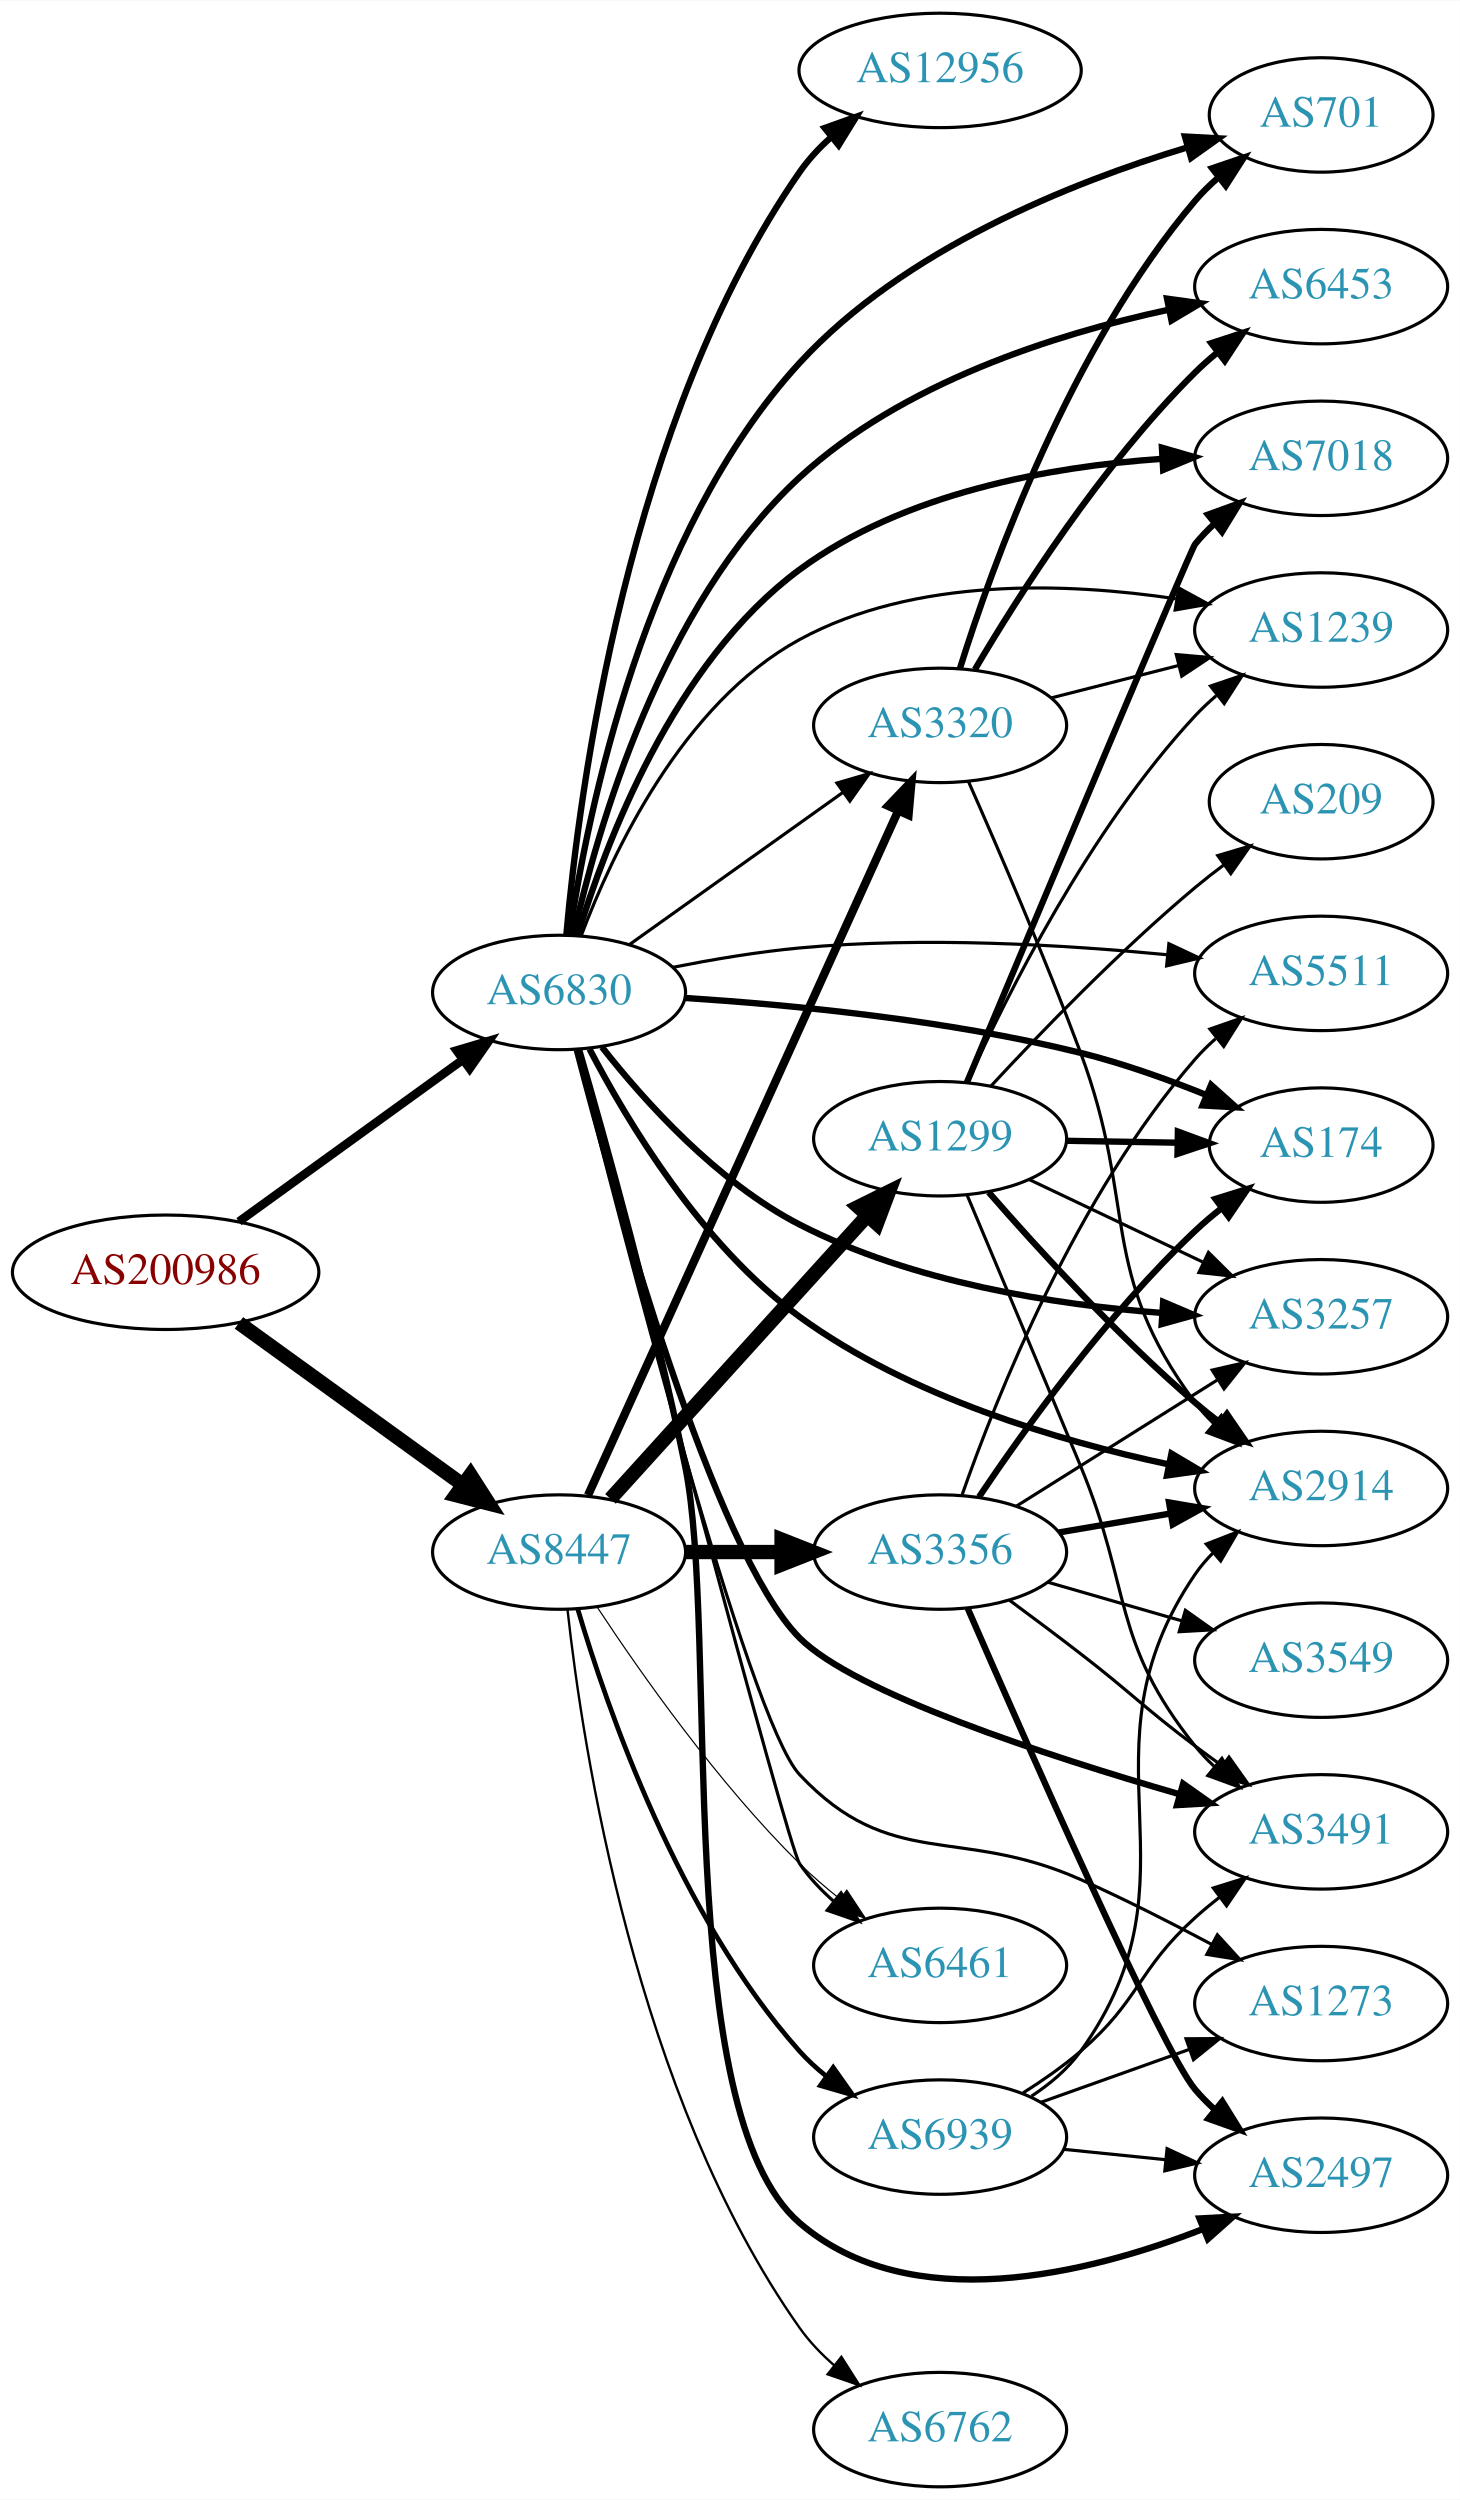
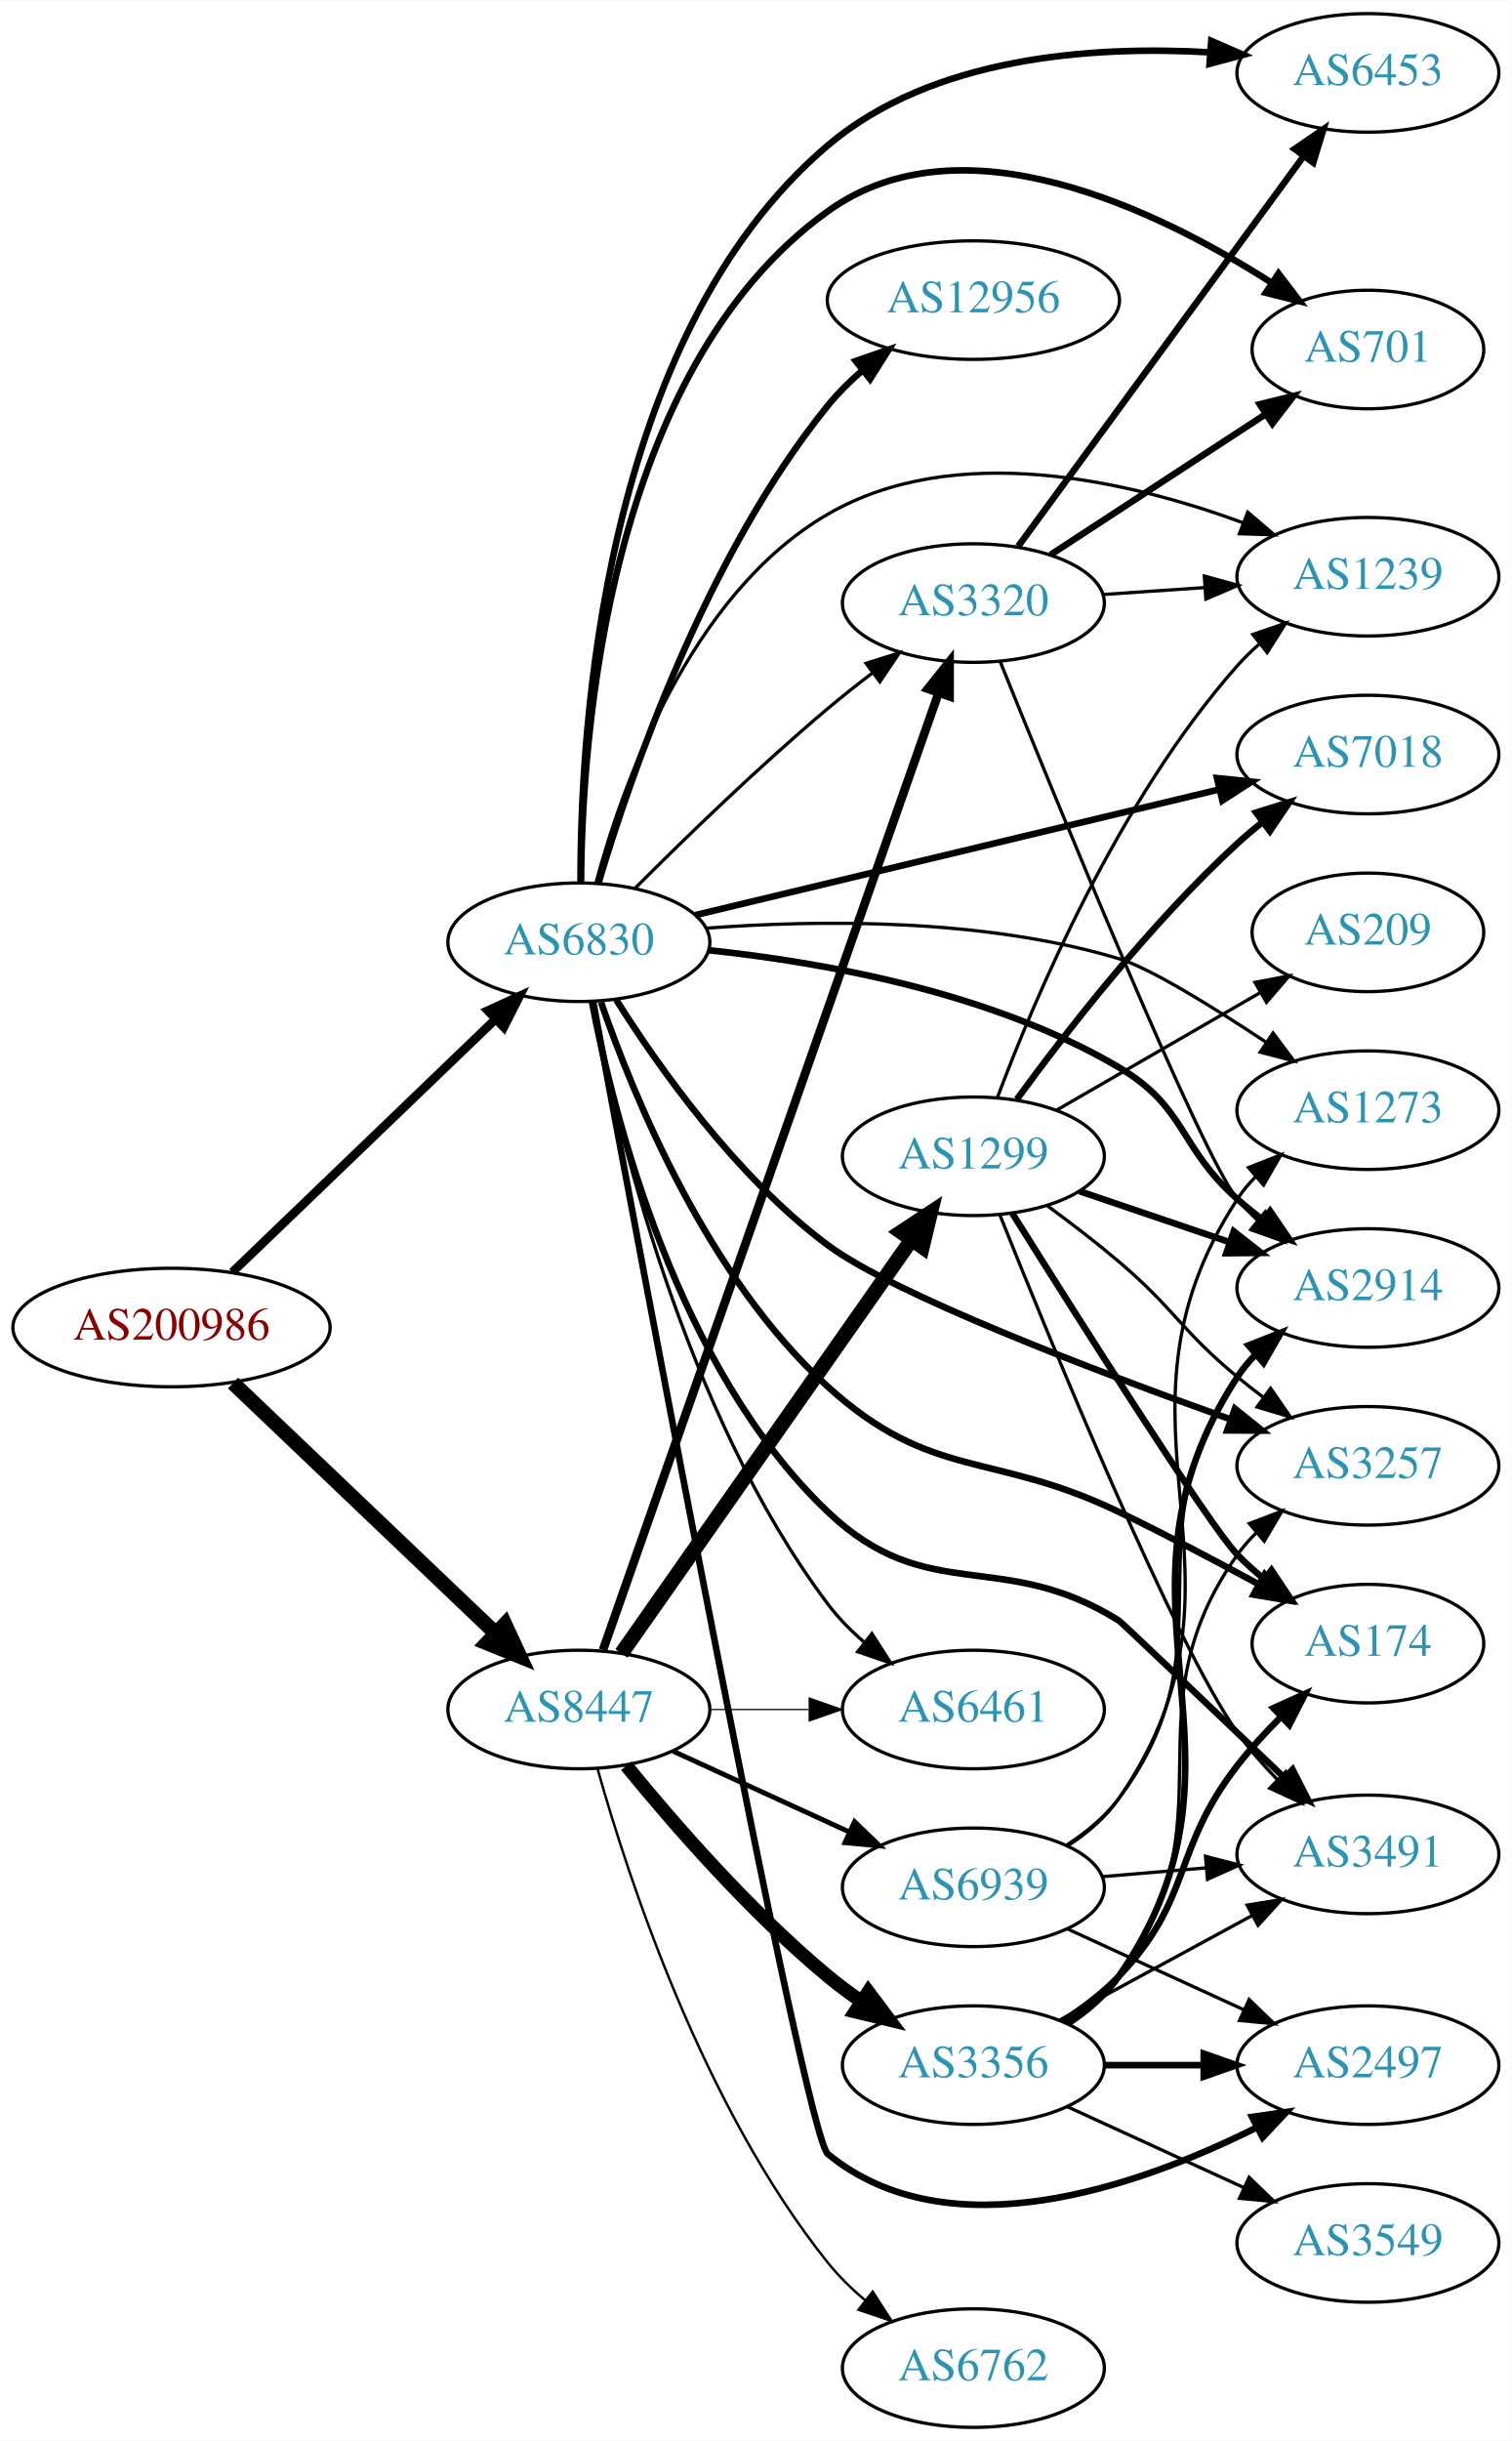
- <svg xmlns="http://www.w3.org/2000/svg" xmlns:xlink="http://www.w3.org/1999/xlink" width="459pt" height="786pt" viewBox="0.00 0.00 459.17 786.00">
-   <g id="graph0" class="graph" transform="scale(1 1) rotate(0) translate(4 782)">
-     <polygon fill="white" stroke="none" points="-4,4 -4,-782 455.17,-782 455.17,4 -4,4" />
+ <svg xmlns="http://www.w3.org/2000/svg" xmlns:xlink="http://www.w3.org/1999/xlink" width="459pt" height="741pt" viewBox="0.00 0.00 459.17 741.00">
+   <g id="graph0" class="graph" transform="scale(1 1) rotate(0) translate(4 737)">
+     <polygon fill="white" stroke="none" points="-4,4 -4,-737 455.17,-737 455.17,4 -4,4" />
    <g id="node1" class="node">
      <g id="a_node1">
        <a xlink:href="/asn/200986" xlink:title="AS200986 ~ D Swarovski Tourism Service GmbH [AT]">
-           <ellipse fill="#ffffff" stroke="black" cx="48.096" cy="-382" rx="48.192" ry="18" />
-           <text text-anchor="middle" x="48.096" y="-378.3" font-family="Times,serif" font-size="14.00" fill="#880000">AS200986</text>
+           <ellipse fill="#ffffff" stroke="black" cx="48.096" cy="-334" rx="48.192" ry="18" />
+           <text text-anchor="middle" x="48.096" y="-330.3" font-family="Times,serif" font-size="14.00" fill="#880000">AS200986</text>
        </a>
      </g>
    </g>
    <g id="node2" class="node">
      <g id="a_node2">
        <a xlink:href="/asn/6830" xlink:title="AS6830 ~ LGI-UPC [AT]">
-           <ellipse fill="#ffffff" stroke="black" cx="171.838" cy="-470" rx="39.794" ry="18" />
-           <text text-anchor="middle" x="171.838" y="-466.3" font-family="Times,serif" font-size="14.00" fill="#2c94b3">AS6830</text>
+           <ellipse fill="#ffffff" stroke="black" cx="171.838" cy="-451" rx="39.794" ry="18" />
+           <text text-anchor="middle" x="171.838" y="-447.3" font-family="Times,serif" font-size="14.00" fill="#2c94b3">AS6830</text>
        </a>
      </g>
    </g>
    <g id="edge1" class="edge">
-       <path fill="none" stroke="black" stroke-width="2.724" d="M71.142,-397.936C90.862,-412.191 119.913,-433.189 141.574,-448.847" />
-       <polygon fill="black" stroke="black" stroke-width="2.724" points="139.615,-451.75 149.77,-454.771 143.716,-446.076 139.615,-451.75" />
+       <path fill="none" stroke="black" stroke-width="2.676" d="M66.538,-350.763C87.54,-370.947 122.933,-404.962 146.586,-427.693" />
+       <polygon fill="black" stroke="black" stroke-width="2.676" points="144.185,-430.239 153.82,-434.645 149.035,-425.192 144.185,-430.239" />
    </g>
    <g id="node3" class="node">
      <g id="a_node3">
        <a xlink:href="/asn/8447" xlink:title="AS8447 ~ A1 Telekom Austria AG [AT]">
-           <ellipse fill="#ffffff" stroke="black" cx="171.838" cy="-294" rx="39.794" ry="18" />
-           <text text-anchor="middle" x="171.838" y="-290.3" font-family="Times,serif" font-size="14.00" fill="#2c94b3">AS8447</text>
+           <ellipse fill="#ffffff" stroke="black" cx="171.838" cy="-218" rx="39.794" ry="18" />
+           <text text-anchor="middle" x="171.838" y="-214.3" font-family="Times,serif" font-size="14.00" fill="#2c94b3">AS8447</text>
        </a>
      </g>
    </g>
    <g id="edge2" class="edge">
-       <path fill="none" stroke="black" stroke-width="4.5" d="M71.142,-366.064C90.862,-351.809 119.913,-330.811 141.574,-315.153" />
-       <polygon fill="black" stroke="black" stroke-width="4.5" points="143.972,-318.278 149.77,-309.229 139.359,-311.896 143.972,-318.278" />
+       <path fill="none" stroke="black" stroke-width="4.5" d="M66.798,-317.133C87.772,-297.148 122.835,-263.739 146.389,-241.295" />
+       <polygon fill="black" stroke="black" stroke-width="4.5" points="149.376,-243.889 153.899,-234.14 143.943,-238.187 149.376,-243.889" />
    </g>
    <g id="node4" class="node">
      <g id="a_node4">
-         <a xlink:href="/asn/3257" xlink:title="AS3257 ~ GTT [DE]">
-           <ellipse fill="#ffffff" stroke="black" cx="411.523" cy="-368" rx="39.794" ry="18" />
-           <text text-anchor="middle" x="411.523" y="-364.3" font-family="Times,serif" font-size="14.00" fill="#2c94b3">AS3257</text>
+         <a xlink:href="/asn/6453" xlink:title="AS6453 ~ TATA COMMUNICATIONS (AMERICA) INC [US]">
+           <ellipse fill="#ffffff" stroke="black" cx="411.523" cy="-715" rx="39.794" ry="18" />
+           <text text-anchor="middle" x="411.523" y="-711.3" font-family="Times,serif" font-size="14.00" fill="#2c94b3">AS6453</text>
        </a>
      </g>
    </g>
    <g id="edge3" class="edge">
-       <path fill="none" stroke="black" stroke-width="2" d="M185.326,-452.818C198.7,-435.782 221.534,-410.35 247.484,-397 282.932,-378.764 327.81,-371.775 361.503,-369.199" />
-       <polygon fill="black" stroke="black" stroke-width="2" points="361.831,-372.685 371.578,-368.534 361.369,-365.7 361.831,-372.685" />
+       <path fill="none" stroke="black" stroke-width="2" d="M172.357,-469.05C172.216,-514.603 178.714,-634.738 247.484,-693 279.22,-719.886 327.607,-723.303 363.433,-721.251" />
+       <polygon fill="black" stroke="black" stroke-width="2" points="363.93,-724.724 373.647,-720.501 363.417,-717.743 363.93,-724.724" />
    </g>
    <g id="node5" class="node">
      <g id="a_node5">
-         <a xlink:href="/asn/2914" xlink:title="AS2914 ~ NTT America, Inc. [US]">
-           <ellipse fill="#ffffff" stroke="black" cx="411.523" cy="-314" rx="39.794" ry="18" />
-           <text text-anchor="middle" x="411.523" y="-310.3" font-family="Times,serif" font-size="14.00" fill="#2c94b3">AS2914</text>
+         <a xlink:href="/asn/1239" xlink:title="AS1239 ~ Sprint [US]">
+           <ellipse fill="#ffffff" stroke="black" cx="411.523" cy="-562" rx="39.794" ry="18" />
+           <text text-anchor="middle" x="411.523" y="-558.3" font-family="Times,serif" font-size="14.00" fill="#2c94b3">AS1239</text>
        </a>
      </g>
    </g>
    <g id="edge4" class="edge">
-       <path fill="none" stroke="black" stroke-width="2" d="M181.407,-452.227C193.227,-429.521 216.619,-390.477 247.484,-368 282.036,-342.838 329.014,-328.923 363.669,-321.55" />
-       <polygon fill="black" stroke="black" stroke-width="2" points="364.439,-324.965 373.547,-319.553 363.052,-318.104 364.439,-324.965" />
+       <path fill="none" stroke="black" d="M177.004,-468.927C184.95,-498.49 205.366,-556.616 247.484,-581 286.258,-603.447 338.899,-591.157 373.751,-578.33" />
+       <polygon fill="black" stroke="black" points="375.015,-581.594 383.083,-574.727 372.493,-575.064 375.015,-581.594" />
    </g>
    <g id="node6" class="node">
      <g id="a_node6">
+         <a xlink:href="/asn/701" xlink:title="AS701 ~ UUNET [US]">
+           <ellipse fill="#ffffff" stroke="black" cx="411.523" cy="-631" rx="35.194" ry="18" />
+           <text text-anchor="middle" x="411.523" y="-627.3" font-family="Times,serif" font-size="14.00" fill="#2c94b3">AS701</text>
+         </a>
+       </g>
+     </g>
+     <g id="edge5" class="edge">
+       <path fill="none" stroke="black" stroke-width="2" d="M172.491,-469.087C172.756,-512.909 180.293,-624.705 247.484,-673 288.118,-702.206 347.32,-673.565 382.082,-651.386" />
+       <polygon fill="black" stroke="black" stroke-width="2" points="384.368,-654.071 390.785,-645.641 380.512,-648.229 384.368,-654.071" />
+     </g>
+     <g id="node7" class="node">
+       <g id="a_node7">
+         <a xlink:href="/asn/174" xlink:title="AS174 ~ Cogent Communications [US]">
+           <ellipse fill="#ffffff" stroke="black" cx="411.523" cy="-238" rx="35.194" ry="18" />
+           <text text-anchor="middle" x="411.523" y="-234.3" font-family="Times,serif" font-size="14.00" fill="#2c94b3">AS174</text>
+         </a>
+       </g>
+     </g>
+     <g id="edge6" class="edge">
+       <path fill="none" stroke="black" stroke-width="2" d="M178.562,-432.82C188.375,-404.347 210.957,-349.077 247.484,-316 279.182,-287.297 297.353,-296.56 335.877,-278 349.946,-271.222 365.191,-263.182 378.214,-256.095" />
+       <polygon fill="black" stroke="black" stroke-width="2" points="380.172,-259.013 387.255,-251.134 376.805,-252.876 380.172,-259.013" />
+     </g>
+     <g id="node8" class="node">
+       <g id="a_node8">
+         <a xlink:href="/asn/2497" xlink:title="AS2497 ~ Internet Initiative Japan Inc. [JP]">
+           <ellipse fill="#ffffff" stroke="black" cx="411.523" cy="-110" rx="39.794" ry="18" />
+           <text text-anchor="middle" x="411.523" y="-106.3" font-family="Times,serif" font-size="14.00" fill="#2c94b3">AS2497</text>
+         </a>
+       </g>
+     </g>
+     <g id="edge7" class="edge">
+       <path fill="none" stroke="black" stroke-width="2" d="M176.159,-433.062C189.719,-360.036 240.497,-88.712 247.484,-83 284.289,-52.911 341.751,-73.082 377.712,-91.058" />
+       <polygon fill="black" stroke="black" stroke-width="2" points="376.32,-94.279 386.807,-95.787 379.549,-88.069 376.32,-94.279" />
+     </g>
+     <g id="node9" class="node">
+       <g id="a_node9">
+         <a xlink:href="/asn/6461" xlink:title="AS6461 ~ Zayo Bandwidth [US]">
+           <ellipse fill="#ffffff" stroke="black" cx="291.681" cy="-218" rx="39.794" ry="18" />
+           <text text-anchor="middle" x="291.681" y="-214.3" font-family="Times,serif" font-size="14.00" fill="#2c94b3">AS6461</text>
+         </a>
+       </g>
+     </g>
+     <g id="edge8" class="edge">
+       <path fill="none" stroke="black" d="M175.94,-432.95C183.079,-395.607 203.544,-308.478 247.484,-250 250.628,-245.817 254.466,-241.931 258.544,-238.414" />
+       <polygon fill="black" stroke="black" points="260.856,-241.048 266.562,-232.121 256.534,-235.541 260.856,-241.048" />
+     </g>
+     <g id="node10" class="node">
+       <g id="a_node10">
+         <a xlink:href="/asn/3257" xlink:title="AS3257 ~ GTT [DE]">
+           <ellipse fill="#ffffff" stroke="black" cx="411.523" cy="-292" rx="39.794" ry="18" />
+           <text text-anchor="middle" x="411.523" y="-288.3" font-family="Times,serif" font-size="14.00" fill="#2c94b3">AS3257</text>
+         </a>
+       </g>
+     </g>
+     <g id="edge9" class="edge">
+       <path fill="none" stroke="black" stroke-width="2" d="M183.178,-433.534C195.996,-413.195 219.593,-379.746 247.484,-359 267.545,-344.078 328.42,-320.909 369.834,-306.1" />
+       <polygon fill="black" stroke="black" stroke-width="2" points="371.135,-309.352 379.388,-302.708 368.793,-302.755 371.135,-309.352" />
+     </g>
+     <g id="node11" class="node">
+       <g id="a_node11">
        <a xlink:href="/asn/3320" xlink:title="AS3320 ~ DTAG [DE]">
          <ellipse fill="#ffffff" stroke="black" cx="291.681" cy="-554" rx="39.794" ry="18" />
          <text text-anchor="middle" x="291.681" y="-550.3" font-family="Times,serif" font-size="14.00" fill="#2c94b3">AS3320</text>
        </a>
      </g>
    </g>
-     <g id="edge5" class="edge">
-       <path fill="none" stroke="black" d="M193.906,-485.018C212.642,-498.373 240.233,-518.04 261.165,-532.961" />
-       <polygon fill="black" stroke="black" points="259.223,-535.875 269.398,-538.829 263.286,-530.175 259.223,-535.875" />
-     </g>
-     <g id="node7" class="node">
-       <g id="a_node7">
-         <a xlink:href="/asn/3491" xlink:title="AS3491 ~ PCCW Global, Inc. [US]">
-           <ellipse fill="#ffffff" stroke="black" cx="411.523" cy="-206" rx="39.794" ry="18" />
-           <text text-anchor="middle" x="411.523" y="-202.3" font-family="Times,serif" font-size="14.00" fill="#2c94b3">AS3491</text>
-         </a>
-       </g>
-     </g>
-     <g id="edge6" class="edge">
-       <path fill="none" stroke="black" stroke-width="2" d="M177.398,-451.965C188.958,-407.494 220.412,-294.226 247.484,-267 264.648,-249.739 324.766,-230.048 366.985,-217.82" />
-       <polygon fill="black" stroke="black" stroke-width="2" points="368.108,-221.139 376.762,-215.028 366.186,-214.408 368.108,-221.139" />
-     </g>
-     <g id="node8" class="node">
-       <g id="a_node8">
-         <a xlink:href="/asn/2497" xlink:title="AS2497 ~ Internet Initiative Japan Inc. [JP]">
-           <ellipse fill="#ffffff" stroke="black" cx="411.523" cy="-98" rx="39.794" ry="18" />
-           <text text-anchor="middle" x="411.523" y="-94.3" font-family="Times,serif" font-size="14.00" fill="#2c94b3">AS2497</text>
-         </a>
-       </g>
-     </g>
-     <g id="edge7" class="edge">
-       <path fill="none" stroke="black" stroke-width="2" d="M178.213,-451.792C186.311,-423.857 201.729,-368.649 211.484,-321 222.214,-268.597 206.931,-117.881 247.484,-83 282.301,-53.053 338.109,-66.88 374.545,-81.156" />
-       <polygon fill="black" stroke="black" stroke-width="2" points="373.241,-84.404 383.821,-84.964 375.899,-77.928 373.241,-84.404" />
-     </g>
-     <g id="node9" class="node">
-       <g id="a_node9">
-         <a xlink:href="/asn/174" xlink:title="AS174 ~ Cogent Communications [US]">
-           <ellipse fill="#ffffff" stroke="black" cx="411.523" cy="-422" rx="35.194" ry="18" />
-           <text text-anchor="middle" x="411.523" y="-418.3" font-family="Times,serif" font-size="14.00" fill="#2c94b3">AS174</text>
-         </a>
-       </g>
-     </g>
-     <g id="edge8" class="edge">
-       <path fill="none" stroke="black" stroke-width="2" d="M211.545,-468.264C244.894,-466.113 294.113,-461.366 335.877,-451 349.079,-447.723 363.094,-442.715 375.371,-437.777" />
-       <polygon fill="black" stroke="black" stroke-width="2" points="376.901,-440.932 384.797,-433.867 374.219,-434.466 376.901,-440.932" />
-     </g>
-     <g id="node10" class="node">
-       <g id="a_node10">
-         <a xlink:href="/asn/1239" xlink:title="AS1239 ~ Sprint [US]">
-           <ellipse fill="#ffffff" stroke="black" cx="411.523" cy="-584" rx="39.794" ry="18" />
-           <text text-anchor="middle" x="411.523" y="-580.3" font-family="Times,serif" font-size="14.00" fill="#2c94b3">AS1239</text>
-         </a>
-       </g>
-     </g>
-     <g id="edge9" class="edge">
-       <path fill="none" stroke="black" d="M178.799,-487.824C188.538,-513.735 210.568,-560.9 247.484,-581 283.649,-600.691 331.351,-598.974 365.805,-593.82" />
-       <polygon fill="black" stroke="black" points="366.748,-597.212 376.044,-592.13 365.608,-590.305 366.748,-597.212" />
-     </g>
-     <g id="node11" class="node">
-       <g id="a_node11">
-         <a xlink:href="/asn/7018" xlink:title="AS7018 ~ AT&amp;T Services, Inc. [US]">
-           <ellipse fill="#ffffff" stroke="black" cx="411.523" cy="-638" rx="39.794" ry="18" />
-           <text text-anchor="middle" x="411.523" y="-634.3" font-family="Times,serif" font-size="14.00" fill="#2c94b3">AS7018</text>
-         </a>
-       </g>
-     </g>
    <g id="edge10" class="edge">
-       <path fill="none" stroke="black" stroke-width="2" d="M177.638,-487.838C186.402,-516.805 207.847,-573.77 247.484,-603 280.319,-627.213 326.409,-635.375 361.211,-637.82" />
-       <polygon fill="black" stroke="black" stroke-width="2" points="361.441,-641.338 371.622,-638.406 361.835,-634.349 361.441,-641.338" />
+       <path fill="none" stroke="black" d="M188.904,-467.392C203.67,-482.184 226.4,-504.277 247.484,-522 251.771,-525.603 256.421,-529.275 261.029,-532.786" />
+       <polygon fill="black" stroke="black" points="259.083,-535.701 269.189,-538.881 263.272,-530.092 259.083,-535.701" />
    </g>
    <g id="node12" class="node">
      <g id="a_node12">
-         <a xlink:href="/asn/701" xlink:title="AS701 ~ UUNET [US]">
-           <ellipse fill="#ffffff" stroke="black" cx="411.523" cy="-746" rx="35.194" ry="18" />
-           <text text-anchor="middle" x="411.523" y="-742.3" font-family="Times,serif" font-size="14.00" fill="#2c94b3">AS701</text>
+         <a xlink:href="/asn/7018" xlink:title="AS7018 ~ AT&amp;T Services, Inc. [US]">
+           <ellipse fill="#ffffff" stroke="black" cx="411.523" cy="-508" rx="39.794" ry="18" />
+           <text text-anchor="middle" x="411.523" y="-504.3" font-family="Times,serif" font-size="14.00" fill="#2c94b3">AS7018</text>
        </a>
      </g>
    </g>
    <g id="edge11" class="edge">
-       <path fill="none" stroke="black" stroke-width="2" d="M175.107,-488.207C180.724,-526.172 198.549,-614.68 247.484,-668 280.259,-703.711 332.845,-724.726 369.4,-735.777" />
-       <polygon fill="black" stroke="black" stroke-width="2" points="368.676,-739.211 379.255,-738.634 370.625,-732.488 368.676,-739.211" />
+       <path fill="none" stroke="black" stroke-width="2" d="M207.146,-459.227C249.097,-469.288 320.187,-486.336 366.232,-497.378" />
+       <polygon fill="black" stroke="black" stroke-width="2" points="365.685,-500.846 376.226,-499.775 367.318,-494.039 365.685,-500.846" />
    </g>
    <g id="node13" class="node">
      <g id="a_node13">
-         <a xlink:href="/asn/6461" xlink:title="AS6461 ~ Zayo Bandwidth [US]">
-           <ellipse fill="#ffffff" stroke="black" cx="291.681" cy="-164" rx="39.794" ry="18" />
-           <text text-anchor="middle" x="291.681" y="-160.3" font-family="Times,serif" font-size="14.00" fill="#2c94b3">AS6461</text>
+         <a xlink:href="/asn/2914" xlink:title="AS2914 ~ NTT America, Inc. [US]">
+           <ellipse fill="#ffffff" stroke="black" cx="411.523" cy="-346" rx="39.794" ry="18" />
+           <text text-anchor="middle" x="411.523" y="-342.3" font-family="Times,serif" font-size="14.00" fill="#2c94b3">AS2914</text>
        </a>
      </g>
    </g>
    <g id="edge12" class="edge">
-       <path fill="none" stroke="black" d="M177.57,-452.008C193.403,-391.897 243.737,-201.482 247.484,-196 250.437,-191.68 254.168,-187.718 258.195,-184.164" />
-       <polygon fill="black" stroke="black" points="260.509,-186.796 266.177,-177.845 256.164,-181.308 260.509,-186.796" />
+       <path fill="none" stroke="black" stroke-width="2" d="M211.169,-448.585C245.833,-444.948 297.213,-435.835 335.877,-413 356.471,-400.837 353.957,-388.841 371.877,-373 374.329,-370.832 376.959,-368.682 379.651,-366.597" />
+       <polygon fill="black" stroke="black" stroke-width="2" points="381.827,-369.342 387.796,-360.589 377.671,-363.709 381.827,-369.342" />
    </g>
    <g id="node14" class="node">
      <g id="a_node14">
-         <a xlink:href="/asn/6453" xlink:title="AS6453 ~ TATA COMMUNICATIONS (AMERICA) INC [US]">
-           <ellipse fill="#ffffff" stroke="black" cx="411.523" cy="-692" rx="39.794" ry="18" />
-           <text text-anchor="middle" x="411.523" y="-688.3" font-family="Times,serif" font-size="14.00" fill="#2c94b3">AS6453</text>
+         <a xlink:href="/asn/3491" xlink:title="AS3491 ~ PCCW Global, Inc. [US]">
+           <ellipse fill="#ffffff" stroke="black" cx="411.523" cy="-174" rx="39.794" ry="18" />
+           <text text-anchor="middle" x="411.523" y="-170.3" font-family="Times,serif" font-size="14.00" fill="#2c94b3">AS3491</text>
        </a>
      </g>
    </g>
    <g id="edge13" class="edge">
-       <path fill="none" stroke="black" stroke-width="2" d="M176.37,-488.006C183.764,-521.071 203.925,-591.759 247.484,-632 279.646,-661.711 327.76,-677.02 363.392,-684.706" />
-       <polygon fill="black" stroke="black" stroke-width="2" points="363.055,-688.209 373.551,-686.766 364.446,-681.349 363.055,-688.209" />
+       <path fill="none" stroke="black" stroke-width="2" d="M175.812,-432.901C182.443,-398.14 201.621,-321.624 247.484,-278 277.869,-249.099 300.322,-267.233 335.877,-245 336.623,-244.533 364.683,-217.788 386.18,-197.262" />
+       <polygon fill="black" stroke="black" stroke-width="2" points="388.64,-199.752 393.454,-190.314 383.805,-194.69 388.64,-199.752" />
    </g>
    <g id="node15" class="node">
      <g id="a_node15">
        <a xlink:href="/asn/12956" xlink:title="AS12956 ~ TELXIUS [ES]">
-           <ellipse fill="#ffffff" stroke="black" cx="291.681" cy="-760" rx="44.393" ry="18" />
-           <text text-anchor="middle" x="291.681" y="-756.3" font-family="Times,serif" font-size="14.00" fill="#2c94b3">AS12956</text>
+           <ellipse fill="#ffffff" stroke="black" cx="291.681" cy="-646" rx="44.393" ry="18" />
+           <text text-anchor="middle" x="291.681" y="-642.3" font-family="Times,serif" font-size="14.00" fill="#2c94b3">AS12956</text>
        </a>
      </g>
    </g>
    <g id="edge14" class="edge">
-       <path fill="none" stroke="black" stroke-width="2" d="M174.135,-488.271C178.102,-533.012 193.326,-650.084 247.484,-728 250.268,-732.004 253.714,-735.707 257.437,-739.064" />
-       <polygon fill="black" stroke="black" stroke-width="2" points="255.367,-741.892 265.344,-745.457 259.769,-736.448 255.367,-741.892" />
+       <path fill="none" stroke="black" stroke-width="2" d="M177.812,-469.008C187.283,-500.883 210.336,-568.187 247.484,-614 250.556,-617.788 254.173,-621.362 257.985,-624.653" />
+       <polygon fill="black" stroke="black" stroke-width="2" points="255.961,-627.515 265.971,-630.986 260.31,-622.03 255.961,-627.515" />
    </g>
    <g id="node16" class="node">
      <g id="a_node16">
        <a xlink:href="/asn/1273" xlink:title="AS1273 ~ Vodafone Group PLC [EU]">
-           <ellipse fill="#ffffff" stroke="black" cx="411.523" cy="-152" rx="39.794" ry="18" />
-           <text text-anchor="middle" x="411.523" y="-148.3" font-family="Times,serif" font-size="14.00" fill="#2c94b3">AS1273</text>
+           <ellipse fill="#ffffff" stroke="black" cx="411.523" cy="-400" rx="39.794" ry="18" />
+           <text text-anchor="middle" x="411.523" y="-396.3" font-family="Times,serif" font-size="14.00" fill="#2c94b3">AS1273</text>
        </a>
      </g>
    </g>
    <g id="edge15" class="edge">
-       <path fill="none" stroke="black" d="M177.356,-451.844C190.917,-397.89 231.329,-241.202 247.484,-224 276.192,-193.433 297.577,-208.075 335.877,-191 349.632,-184.867 364.402,-177.356 377.144,-170.569" />
-       <polygon fill="black" stroke="black" points="378.878,-173.61 386.02,-165.784 375.557,-167.448 378.878,-173.61" />
+       <path fill="none" stroke="black" d="M210.624,-455.27C244.246,-457.805 294.376,-458.45 335.877,-446 345.313,-443.169 364.29,-431.441 380.748,-420.537" />
+       <polygon fill="black" stroke="black" points="382.705,-423.438 389.06,-414.961 378.806,-417.625 382.705,-423.438" />
+     </g>
+     <g id="edge18" class="edge">
+       <path fill="none" stroke="black" stroke-width="0.375" d="M211.751,-218C221.304,-218 231.654,-218 241.616,-218" />
+       <polygon fill="black" stroke="black" stroke-width="0.375" points="241.809,-221.5 251.809,-218 241.809,-214.5 241.809,-221.5" />
+     </g>
+     <g id="edge16" class="edge">
+       <path fill="none" stroke="black" stroke-width="2.625" d="M179.174,-236.065C198.641,-291.572 257.678,-459.901 281.027,-526.475" />
+       <polygon fill="black" stroke="black" stroke-width="2.625" points="277.844,-527.976 284.456,-536.254 284.45,-525.659 277.844,-527.976" />
    </g>
    <g id="node17" class="node">
      <g id="a_node17">
-         <a xlink:href="/asn/5511" xlink:title="AS5511 ~ Orange S.A. [FR]">
-           <ellipse fill="#ffffff" stroke="black" cx="411.523" cy="-476" rx="39.794" ry="18" />
-           <text text-anchor="middle" x="411.523" y="-472.3" font-family="Times,serif" font-size="14.00" fill="#2c94b3">AS5511</text>
-         </a>
-       </g>
-     </g>
-     <g id="edge16" class="edge">
-       <path fill="none" stroke="black" d="M207.587,-477.901C220.094,-480.376 234.356,-482.779 247.484,-484 286.314,-487.61 330.508,-485.027 363.079,-481.867" />
-       <polygon fill="black" stroke="black" points="363.633,-485.328 373.224,-480.827 362.92,-478.365 363.633,-485.328" />
-     </g>
-     <g id="edge20" class="edge">
-       <path fill="none" stroke="black" stroke-width="2.625" d="M180.938,-311.871C201.253,-356.694 254.463,-474.092 278.538,-527.21" />
-       <polygon fill="black" stroke="black" stroke-width="2.625" points="275.364,-528.685 282.68,-536.348 281.739,-525.795 275.364,-528.685" />
-     </g>
-     <g id="edge21" class="edge">
-       <path fill="none" stroke="black" stroke-width="0.375" d="M183.927,-276.534C197.466,-255.964 221.756,-221.387 247.484,-196 251.29,-192.245 255.555,-188.568 259.883,-185.123" />
-       <polygon fill="black" stroke="black" stroke-width="0.375" points="262.334,-187.657 268.182,-178.822 258.101,-182.082 262.334,-187.657" />
+         <a xlink:href="/asn/1299" xlink:title="AS1299 ~ Telia Carrier [EU]">
+           <ellipse fill="#ffffff" stroke="black" cx="291.681" cy="-386" rx="39.794" ry="18" />
+           <text text-anchor="middle" x="291.681" y="-382.3" font-family="Times,serif" font-size="14.00" fill="#2c94b3">AS1299</text>
+         </a>
+       </g>
+     </g>
+     <g id="edge17" class="edge">
+       <path fill="none" stroke="black" stroke-width="4.5" d="M184.786,-235.033C205.608,-264.717 248.638,-326.062 272.948,-360.721" />
+       <polygon fill="black" stroke="black" stroke-width="4.5" points="269.735,-362.996 278.701,-368.922 276.182,-358.474 269.735,-362.996" />
    </g>
    <g id="node18" class="node">
      <g id="a_node18">
-         <a xlink:href="/asn/1299" xlink:title="AS1299 ~ Telia Carrier [EU]">
-           <ellipse fill="#ffffff" stroke="black" cx="291.681" cy="-424" rx="39.794" ry="18" />
-           <text text-anchor="middle" x="291.681" y="-420.3" font-family="Times,serif" font-size="14.00" fill="#2c94b3">AS1299</text>
-         </a>
-       </g>
-     </g>
-     <g id="edge17" class="edge">
-       <path fill="none" stroke="black" stroke-width="4.5" d="M188.003,-310.729C208.509,-333.351 245.213,-373.842 268.731,-399.786" />
-       <polygon fill="black" stroke="black" stroke-width="4.5" points="265.941,-402.571 275.574,-407.335 271.775,-397.282 265.941,-402.571" />
+         <a xlink:href="/asn/3356" xlink:title="AS3356 ~ Level 3 Parent, LLC [US]">
+           <ellipse fill="#ffffff" stroke="black" cx="291.681" cy="-110" rx="39.794" ry="18" />
+           <text text-anchor="middle" x="291.681" y="-106.3" font-family="Times,serif" font-size="14.00" fill="#2c94b3">AS3356</text>
+         </a>
+       </g>
+     </g>
+     <g id="edge19" class="edge">
+       <path fill="none" stroke="black" stroke-width="4.125" d="M186.257,-200.935C200.372,-183.625 223.786,-156.655 247.484,-137 250.701,-134.332 254.201,-131.73 257.772,-129.259" />
+       <polygon fill="black" stroke="black" stroke-width="4.125" points="259.756,-132.274 266.128,-123.764 255.79,-126.242 259.756,-132.274" />
    </g>
    <g id="node19" class="node">
      <g id="a_node19">
-         <a xlink:href="/asn/3356" xlink:title="AS3356 ~ Level 3 Parent, LLC [US]">
-           <ellipse fill="#ffffff" stroke="black" cx="291.681" cy="-294" rx="39.794" ry="18" />
-           <text text-anchor="middle" x="291.681" y="-290.3" font-family="Times,serif" font-size="14.00" fill="#2c94b3">AS3356</text>
-         </a>
-       </g>
-     </g>
-     <g id="edge18" class="edge">
-       <path fill="none" stroke="black" stroke-width="4.5" d="M211.751,-294C221.304,-294 231.654,-294 241.616,-294" />
-       <polygon fill="black" stroke="black" stroke-width="4.5" points="241.809,-297.938 251.809,-294 241.809,-290.063 241.809,-297.938" />
-     </g>
-     <g id="node20" class="node">
-       <g id="a_node20">
        <a xlink:href="/asn/6762" xlink:title="AS6762 ~ TELECOM ITALIA SPARKLE S.p.A. [IT]">
          <ellipse fill="#ffffff" stroke="black" cx="291.681" cy="-18" rx="39.794" ry="18" />
          <text text-anchor="middle" x="291.681" y="-14.3" font-family="Times,serif" font-size="14.00" fill="#2c94b3">AS6762</text>
        </a>
      </g>
    </g>
-     <g id="edge19" class="edge">
-       <path fill="none" stroke="black" stroke-width="0.75" d="M174.509,-275.766C179.226,-232.752 195.852,-123.086 247.484,-50 250.503,-45.727 254.272,-41.79 258.316,-38.248" />
-       <polygon fill="black" stroke="black" stroke-width="0.75" points="260.63,-40.881 266.311,-31.938 256.293,-35.386 260.63,-40.881" />
+     <g id="edge20" class="edge">
+       <path fill="none" stroke="black" stroke-width="0.75" d="M177.529,-199.951C186.691,-167.306 209.459,-97.442 247.484,-50 250.757,-45.917 254.667,-42.088 258.78,-38.597" />
+       <polygon fill="black" stroke="black" stroke-width="0.75" points="261.091,-41.234 266.823,-32.323 256.785,-35.714 261.091,-41.234" />
+     </g>
+     <g id="node20" class="node">
+       <g id="a_node20">
+         <a xlink:href="/asn/6939" xlink:title="AS6939 ~ Hurricane Electric LLC [US]">
+           <ellipse fill="#ffffff" stroke="black" cx="291.681" cy="-164" rx="39.794" ry="18" />
+           <text text-anchor="middle" x="291.681" y="-160.3" font-family="Times,serif" font-size="14.00" fill="#2c94b3">AS6939</text>
+         </a>
+       </g>
+     </g>
+     <g id="edge21" class="edge">
+       <path fill="none" stroke="black" stroke-width="1.5" d="M200.467,-205.339C216.424,-198.027 236.694,-188.739 253.977,-180.819" />
+       <polygon fill="black" stroke="black" stroke-width="1.5" points="255.592,-183.929 263.225,-176.581 252.676,-177.565 255.592,-183.929" />
+     </g>
+     <g id="edge24" class="edge">
+       <path fill="none" stroke="black" stroke-width="2" d="M305.292,-571.23C326.113,-599.676 367.775,-656.596 391.964,-689.644" />
+       <polygon fill="black" stroke="black" stroke-width="2" points="389.272,-691.892 398.003,-697.894 394.92,-687.757 389.272,-691.892" />
+     </g>
+     <g id="edge22" class="edge">
+       <path fill="none" stroke="black" d="M330.941,-556.597C340.82,-557.268 351.586,-557.999 361.916,-558.7" />
+       <polygon fill="black" stroke="black" points="361.838,-562.203 372.052,-559.388 362.312,-555.219 361.838,-562.203" />
+     </g>
+     <g id="edge25" class="edge">
+       <path fill="none" stroke="black" stroke-width="2" d="M315.123,-568.664C333.622,-580.751 360.028,-598.006 380.372,-611.299" />
+       <polygon fill="black" stroke="black" stroke-width="2" points="378.673,-614.37 388.959,-616.91 382.502,-608.51 378.673,-614.37" />
+     </g>
+     <g id="edge23" class="edge">
+       <path fill="none" stroke="black" d="M299.783,-536.304C317.081,-493.432 360.786,-386.528 371.877,-373 373.725,-370.745 375.808,-368.595 378.023,-366.564" />
+       <polygon fill="black" stroke="black" points="380.373,-369.165 385.922,-360.139 375.955,-363.734 380.373,-369.165" />
+     </g>
+     <g id="edge26" class="edge">
+       <path fill="none" stroke="black" d="M298.924,-403.7C310.041,-433.387 335.559,-493.987 371.877,-535 373.861,-537.24 376.066,-539.392 378.389,-541.433" />
+       <polygon fill="black" stroke="black" points="376.578,-544.463 386.592,-547.924 380.922,-538.974 376.578,-544.463" />
+     </g>
+     <g id="edge29" class="edge">
+       <path fill="none" stroke="black" stroke-width="2" d="M303.481,-368.716C323.133,-337.387 363.485,-273.649 371.877,-265 374.345,-262.456 377.085,-259.999 379.933,-257.674" />
+       <polygon fill="black" stroke="black" stroke-width="2" points="382.236,-260.321 388.112,-251.504 378.021,-254.732 382.236,-260.321" />
+     </g>
+     <g id="edge28" class="edge">
+       <path fill="none" stroke="black" d="M314.209,-370.925C321.268,-365.753 329.05,-359.802 335.877,-354 352.88,-339.548 354.674,-333.214 371.877,-319 374.4,-316.915 377.079,-314.822 379.802,-312.775" />
+       <polygon fill="black" stroke="black" points="381.962,-315.532 387.997,-306.824 377.849,-309.868 381.962,-315.532" />
+     </g>
+     <g id="edge30" class="edge">
+       <path fill="none" stroke="black" stroke-width="2" d="M304.902,-403.31C319.503,-423.312 345.307,-456.6 371.877,-481 374.288,-483.214 376.889,-485.396 379.562,-487.501" />
+       <polygon fill="black" stroke="black" stroke-width="2" points="377.567,-490.379 387.679,-493.542 381.747,-484.764 377.567,-490.379" />
+     </g>
+     <g id="edge27" class="edge">
+       <path fill="none" stroke="black" stroke-width="2" d="M323.951,-375.386C337.934,-370.639 354.605,-364.981 369.567,-359.902" />
+       <polygon fill="black" stroke="black" stroke-width="2" points="370.762,-363.192 379.107,-356.664 368.512,-356.564 370.762,-363.192" />
+     </g>
+     <g id="edge31" class="edge">
+       <path fill="none" stroke="black" d="M299.742,-368.157C315.296,-329.262 352.655,-238.149 371.877,-211 375.384,-206.046 379.618,-201.211 383.981,-196.756" />
+       <polygon fill="black" stroke="black" points="386.567,-199.125 391.337,-189.664 381.708,-194.085 386.567,-199.125" />
    </g>
    <g id="node21" class="node">
      <g id="a_node21">
-         <a xlink:href="/asn/6939" xlink:title="AS6939 ~ Hurricane Electric LLC [US]">
-           <ellipse fill="#ffffff" stroke="black" cx="291.681" cy="-110" rx="39.794" ry="18" />
-           <text text-anchor="middle" x="291.681" y="-106.3" font-family="Times,serif" font-size="14.00" fill="#2c94b3">AS6939</text>
-         </a>
-       </g>
-     </g>
-     <g id="edge22" class="edge">
-       <path fill="none" stroke="black" stroke-width="1.5" d="M177.702,-276.117C186.931,-244.864 209.53,-179.583 247.484,-137 249.985,-134.194 252.846,-131.576 255.879,-129.16" />
-       <polygon fill="black" stroke="black" stroke-width="1.5" points="258.064,-131.901 264.178,-123.249 254.003,-126.199 258.064,-131.901" />
+         <a xlink:href="/asn/209" xlink:title="AS209 ~ CenturyLink Communications, LLC [US]">
+           <ellipse fill="#ffffff" stroke="black" cx="411.523" cy="-454" rx="35.194" ry="18" />
+           <text text-anchor="middle" x="411.523" y="-450.3" font-family="Times,serif" font-size="14.00" fill="#2c94b3">AS209</text>
+         </a>
+       </g>
+     </g>
+     <g id="edge32" class="edge">
+       <path fill="none" stroke="black" d="M316.812,-399.925C334.716,-410.256 359.298,-424.441 378.792,-435.69" />
+       <polygon fill="black" stroke="black" points="377.214,-438.82 387.625,-440.787 380.713,-432.757 377.214,-438.82" />
+     </g>
+     <g id="edge34" class="edge">
+       <path fill="none" stroke="black" stroke-width="2" d="M318.93,-123.482C324.94,-127.327 330.991,-131.883 335.877,-137 358.414,-160.604 351.873,-175.214 371.877,-201 375.837,-206.105 380.499,-211.168 385.188,-215.835" />
+       <polygon fill="black" stroke="black" stroke-width="2" points="382.83,-218.422 392.483,-222.79 387.661,-213.356 382.83,-218.422" />
+     </g>
+     <g id="edge36" class="edge">
+       <path fill="none" stroke="black" stroke-width="2" d="M331.593,-110C341.146,-110 351.496,-110 361.459,-110" />
+       <polygon fill="black" stroke="black" stroke-width="2" points="361.651,-113.5 371.651,-110 361.651,-106.5 361.651,-113.5" />
    </g>
    <g id="edge38" class="edge">
-       <path fill="none" stroke="black" d="M300.613,-536.311C309.632,-515.931 324.569,-481.344 335.877,-451 353.838,-402.797 341.213,-382.302 371.877,-341 373.615,-338.659 375.617,-336.446 377.778,-334.372" />
-       <polygon fill="black" stroke="black" points="380.138,-336.961 385.572,-327.867 375.652,-331.587 380.138,-336.961" />
-     </g>
-     <g id="edge39" class="edge">
-       <path fill="none" stroke="black" d="M326.765,-562.677C339.224,-565.849 353.496,-569.482 366.687,-572.84" />
-       <polygon fill="black" stroke="black" points="365.96,-576.267 376.515,-575.342 367.687,-569.483 365.96,-576.267" />
-     </g>
-     <g id="edge40" class="edge">
-       <path fill="none" stroke="black" stroke-width="2" d="M297.884,-571.818C307.967,-604.026 332.686,-672.869 371.877,-719 374.049,-721.557 376.517,-723.988 379.13,-726.267" />
-       <polygon fill="black" stroke="black" stroke-width="2" points="377.222,-729.218 387.254,-732.625 381.536,-723.705 377.222,-729.218" />
+       <path fill="none" stroke="black" d="M319.841,-122.71C325.824,-126.579 331.633,-131.339 335.877,-137 371.318,-184.289 337.656,-216.82 371.877,-265 373.565,-267.377 375.532,-269.616 377.667,-271.708" />
+       <polygon fill="black" stroke="black" points="375.516,-274.472 385.415,-278.248 380.031,-269.123 375.516,-274.472" />
+     </g>
+     <g id="edge35" class="edge">
+       <path fill="none" stroke="black" stroke-width="2" d="M320.61,-122.771C326.421,-126.596 331.96,-131.321 335.877,-137 382.688,-204.88 326.818,-249.944 371.877,-319 373.47,-321.442 375.368,-323.727 377.456,-325.852" />
+       <polygon fill="black" stroke="black" stroke-width="2" points="375.254,-328.575 385.114,-332.452 379.824,-323.273 375.254,-328.575" />
    </g>
    <g id="edge37" class="edge">
-       <path fill="none" stroke="black" stroke-width="2" d="M302.607,-571.551C316.239,-594.684 342.438,-635.852 371.877,-665 374.003,-667.106 376.31,-669.16 378.704,-671.136" />
-       <polygon fill="black" stroke="black" stroke-width="2" points="376.964,-674.212 387.033,-677.507 381.217,-668.652 376.964,-674.212" />
-     </g>
-     <g id="edge27" class="edge">
-       <path fill="none" stroke="black" d="M319.716,-411.152C335.884,-403.469 356.636,-393.608 374.22,-385.252" />
-       <polygon fill="black" stroke="black" points="376.084,-388.241 383.613,-380.788 373.079,-381.919 376.084,-388.241" />
-     </g>
-     <g id="edge23" class="edge">
-       <path fill="none" stroke="black" stroke-width="2" d="M306.969,-407.147C322.183,-389.671 347.394,-362.015 371.877,-341 374.361,-338.868 377.012,-336.742 379.718,-334.674" />
-       <polygon fill="black" stroke="black" stroke-width="2" points="381.887,-337.424 387.885,-328.691 377.75,-331.777 381.887,-337.424" />
-     </g>
-     <g id="edge25" class="edge">
-       <path fill="none" stroke="black" d="M300.22,-406.157C308.878,-385.634 323.484,-350.918 335.877,-321 352.048,-281.96 345.482,-266 371.877,-233 373.698,-230.723 375.761,-228.557 377.962,-226.515" />
-       <polygon fill="black" stroke="black" points="380.315,-229.112 385.835,-220.069 375.88,-223.696 380.315,-229.112" />
-     </g>
-     <g id="edge24" class="edge">
-       <path fill="none" stroke="black" stroke-width="2" d="M331.593,-423.34C342.68,-423.151 354.839,-422.945 366.222,-422.752" />
-       <polygon fill="black" stroke="black" stroke-width="2" points="366.464,-426.248 376.404,-422.579 366.346,-419.249 366.464,-426.248" />
-     </g>
-     <g id="edge26" class="edge">
-       <path fill="none" stroke="black" d="M300.359,-441.936C312.594,-469.069 338.572,-521.18 371.877,-557 373.914,-559.192 376.158,-561.308 378.508,-563.326" />
-       <polygon fill="black" stroke="black" points="376.724,-566.373 386.758,-569.773 381.034,-560.858 376.724,-566.373" />
-     </g>
-     <g id="edge28" class="edge">
-       <path fill="none" stroke="black" stroke-width="2" d="M300.116,-441.736C319.547,-488.057 370.441,-609.228 371.877,-611 373.712,-613.266 375.785,-615.424 377.994,-617.46" />
-       <polygon fill="black" stroke="black" stroke-width="2" points="375.919,-620.285 385.879,-623.895 380.344,-614.861 375.919,-620.285" />
+       <path fill="none" stroke="black" d="M317.961,-123.73C335.048,-133.009 357.811,-145.372 376.487,-155.515" />
+       <polygon fill="black" stroke="black" points="374.827,-158.596 385.285,-160.293 378.167,-152.445 374.827,-158.596" />
    </g>
    <g id="node22" class="node">
      <g id="a_node22">
-         <a xlink:href="/asn/209" xlink:title="AS209 ~ CenturyLink Communications, LLC [US]">
-           <ellipse fill="#ffffff" stroke="black" cx="411.523" cy="-530" rx="35.194" ry="18" />
-           <text text-anchor="middle" x="411.523" y="-526.3" font-family="Times,serif" font-size="14.00" fill="#2c94b3">AS209</text>
-         </a>
-       </g>
-     </g>
-     <g id="edge29" class="edge">
-       <path fill="none" stroke="black" d="M307.687,-440.581C323.071,-457.181 348.051,-483.054 371.877,-503 374.744,-505.4 377.819,-507.804 380.936,-510.133" />
-       <polygon fill="black" stroke="black" points="379.012,-513.061 389.171,-516.071 383.107,-507.384 379.012,-513.061" />
-     </g>
-     <g id="edge32" class="edge">
-       <path fill="none" stroke="black" d="M315.681,-308.444C333.688,-319.751 358.932,-335.603 378.849,-348.11" />
-       <polygon fill="black" stroke="black" points="377.25,-351.239 387.58,-353.593 380.973,-345.311 377.25,-351.239" />
-     </g>
-     <g id="edge34" class="edge">
-       <path fill="none" stroke="black" stroke-width="2" d="M328.999,-300.164C340.087,-302.046 352.435,-304.141 364.098,-306.121" />
-       <polygon fill="black" stroke="black" stroke-width="2" points="363.677,-309.599 374.122,-307.822 364.849,-302.698 363.677,-309.599" />
-     </g>
-     <g id="edge30" class="edge">
-       <path fill="none" stroke="black" d="M313.462,-278.869C320.613,-273.592 328.639,-267.592 335.877,-262 352.134,-249.438 355.446,-245.335 371.877,-233 374.644,-230.922 377.552,-228.794 380.477,-226.69" />
-       <polygon fill="black" stroke="black" points="382.538,-229.519 388.67,-220.88 378.489,-223.809 382.538,-229.519" />
+         <a xlink:href="/asn/3549" xlink:title="AS3549 ~ Level 3 Parent, LLC [US]">
+           <ellipse fill="#ffffff" stroke="black" cx="411.523" cy="-56" rx="39.794" ry="18" />
+           <text text-anchor="middle" x="411.523" y="-52.3" font-family="Times,serif" font-size="14.00" fill="#2c94b3">AS3549</text>
+         </a>
+       </g>
    </g>
    <g id="edge33" class="edge">
-       <path fill="none" stroke="black" stroke-width="2" d="M300.359,-276.285C318.122,-235.504 361.34,-137.519 371.877,-125 373.754,-122.769 375.858,-120.636 378.088,-118.617" />
-       <polygon fill="black" stroke="black" stroke-width="2" points="380.433,-121.222 386.013,-112.215 376.035,-115.776 380.433,-121.222" />
-     </g>
-     <g id="edge35" class="edge">
-       <path fill="none" stroke="black" stroke-width="2" d="M303.922,-311.348C318.162,-332.544 344.201,-368.81 371.877,-395 374.451,-397.437 377.261,-399.822 380.153,-402.103" />
-       <polygon fill="black" stroke="black" stroke-width="2" points="378.274,-405.067 388.391,-408.213 382.444,-399.445 378.274,-405.067" />
-     </g>
-     <g id="edge36" class="edge">
-       <path fill="none" stroke="black" d="M298.576,-311.932C309.34,-342.651 334.558,-406.164 371.877,-449 373.842,-451.256 376.035,-453.419 378.349,-455.469" />
-       <polygon fill="black" stroke="black" points="376.529,-458.493 386.536,-461.974 380.884,-453.012 376.529,-458.493" />
-     </g>
-     <g id="node23" class="node">
-       <g id="a_node23">
-         <a xlink:href="/asn/3549" xlink:title="AS3549 ~ Level 3 Parent, LLC [US]">
-           <ellipse fill="#ffffff" stroke="black" cx="411.523" cy="-260" rx="39.794" ry="18" />
-           <text text-anchor="middle" x="411.523" y="-256.3" font-family="Times,serif" font-size="14.00" fill="#2c94b3">AS3549</text>
-         </a>
-       </g>
-     </g>
-     <g id="edge31" class="edge">
-       <path fill="none" stroke="black" d="M325.506,-284.529C338.549,-280.766 353.73,-276.386 367.624,-272.377" />
-       <polygon fill="black" stroke="black" points="368.827,-275.673 377.465,-269.538 366.886,-268.947 368.827,-275.673" />
+       <path fill="none" stroke="black" d="M320.309,-97.339C336.266,-90.027 356.537,-80.739 373.82,-72.819" />
+       <polygon fill="black" stroke="black" points="375.434,-75.929 383.067,-68.581 372.518,-69.565 375.434,-75.929" />
+     </g>
+     <g id="edge39" class="edge">
+       <path fill="none" stroke="black" d="M320.309,-151.339C336.266,-144.027 356.537,-134.739 373.82,-126.819" />
+       <polygon fill="black" stroke="black" points="375.434,-129.929 383.067,-122.581 372.518,-123.565 375.434,-129.929" />
+     </g>
+     <g id="edge40" class="edge">
+       <path fill="none" stroke="black" d="M319.841,-176.71C325.824,-180.579 331.633,-185.339 335.877,-191 371.318,-238.289 337.656,-270.82 371.877,-319 373.565,-321.377 375.532,-323.616 377.667,-325.708" />
+       <polygon fill="black" stroke="black" points="375.516,-328.472 385.415,-332.248 380.031,-323.123 375.516,-328.472" />
+     </g>
+     <g id="edge41" class="edge">
+       <path fill="none" stroke="black" d="M330.941,-167.247C340.921,-168.094 351.806,-169.017 362.232,-169.902" />
+       <polygon fill="black" stroke="black" points="362.195,-173.411 372.455,-170.77 362.787,-166.436 362.195,-173.411" />
    </g>
    <g id="edge42" class="edge">
-       <path fill="none" stroke="black" d="M320.445,-122.887C326.263,-126.708 331.847,-131.401 335.877,-137 375.927,-192.646 333.263,-230.348 371.877,-287 373.519,-289.409 375.452,-291.671 377.564,-293.779" />
-       <polygon fill="black" stroke="black" points="375.389,-296.524 385.269,-300.349 379.931,-291.197 375.389,-296.524" />
-     </g>
-     <g id="edge44" class="edge">
-       <path fill="none" stroke="black" d="M317.801,-123.91C323.971,-127.801 330.379,-132.271 335.877,-137 354.515,-153.033 353.655,-162.495 371.877,-179 374.303,-181.198 376.915,-183.368 379.595,-185.466" />
-       <polygon fill="black" stroke="black" points="377.605,-188.347 387.721,-191.495 381.776,-182.726 377.605,-188.347" />
-     </g>
-     <g id="edge41" class="edge">
-       <path fill="none" stroke="black" d="M330.615,-106.137C340.813,-105.099 351.975,-103.962 362.638,-102.876" />
-       <polygon fill="black" stroke="black" points="363.065,-106.351 372.659,-101.856 362.356,-99.387 363.065,-106.351" />
-     </g>
-     <g id="edge43" class="edge">
-       <path fill="none" stroke="black" d="M323.335,-120.925C337.544,-125.99 354.627,-132.078 369.893,-137.519" />
-       <polygon fill="black" stroke="black" points="369.018,-140.923 379.613,-140.983 371.368,-134.329 369.018,-140.923" />
+       <path fill="none" stroke="black" d="M320.61,-176.771C326.421,-180.596 331.96,-185.321 335.877,-191 382.688,-258.88 326.818,-303.944 371.877,-373 373.47,-375.442 375.368,-377.727 377.456,-379.852" />
+       <polygon fill="black" stroke="black" points="375.254,-382.575 385.114,-386.452 379.824,-377.273 375.254,-382.575" />
    </g>
  </g>
</svg>
